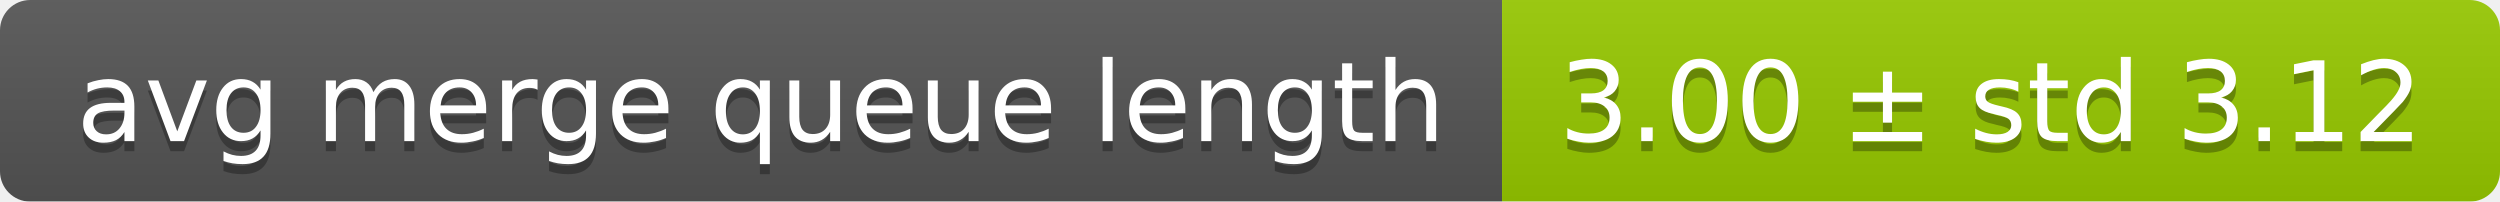
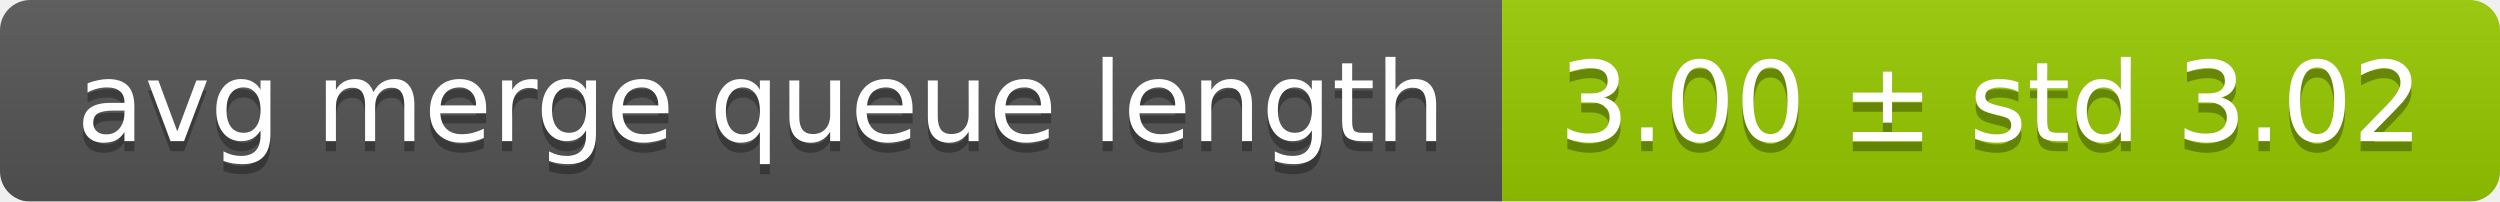
<svg xmlns="http://www.w3.org/2000/svg" width="248" height="20">
  <linearGradient id="smooth" x2="0" y2="100%">
    <stop offset="0" stop-color="#bbb" stop-opacity=".1" />
    <stop offset="1" stop-opacity=".1" />
  </linearGradient>
  <mask id="round">
    <rect width="248" height="20" rx="3" fill="#fff" />
  </mask>
  <g mask="url(#round)">
    <rect width="149" height="20" fill="#555" />
    <rect x="149" width="99" height="20" fill="#97ca00" />
    <rect width="248" height="20" fill="url(#smooth)" />
  </g>
  <g fill="#fff" text-anchor="middle" font-family="DejaVu Sans,Verdana,Geneva,sans-serif" font-size="11">
    <text x="75.5" y="15" fill="#010101" fill-opacity=".3">avg merge queue length</text>
    <text x="75.5" y="14">avg merge queue length</text>
-     <text x="197.5" y="15" fill="#010101" fill-opacity=".3">3.00 ± std 3.12</text>
-     <text x="197.5" y="14">3.00 ± std 3.12</text>
+     <text x="197.5" y="15" fill="#010101" fill-opacity=".3">3.00 ± std 3.02</text>
+     <text x="197.5" y="14">3.00 ± std 3.02</text>
  </g>
</svg>
